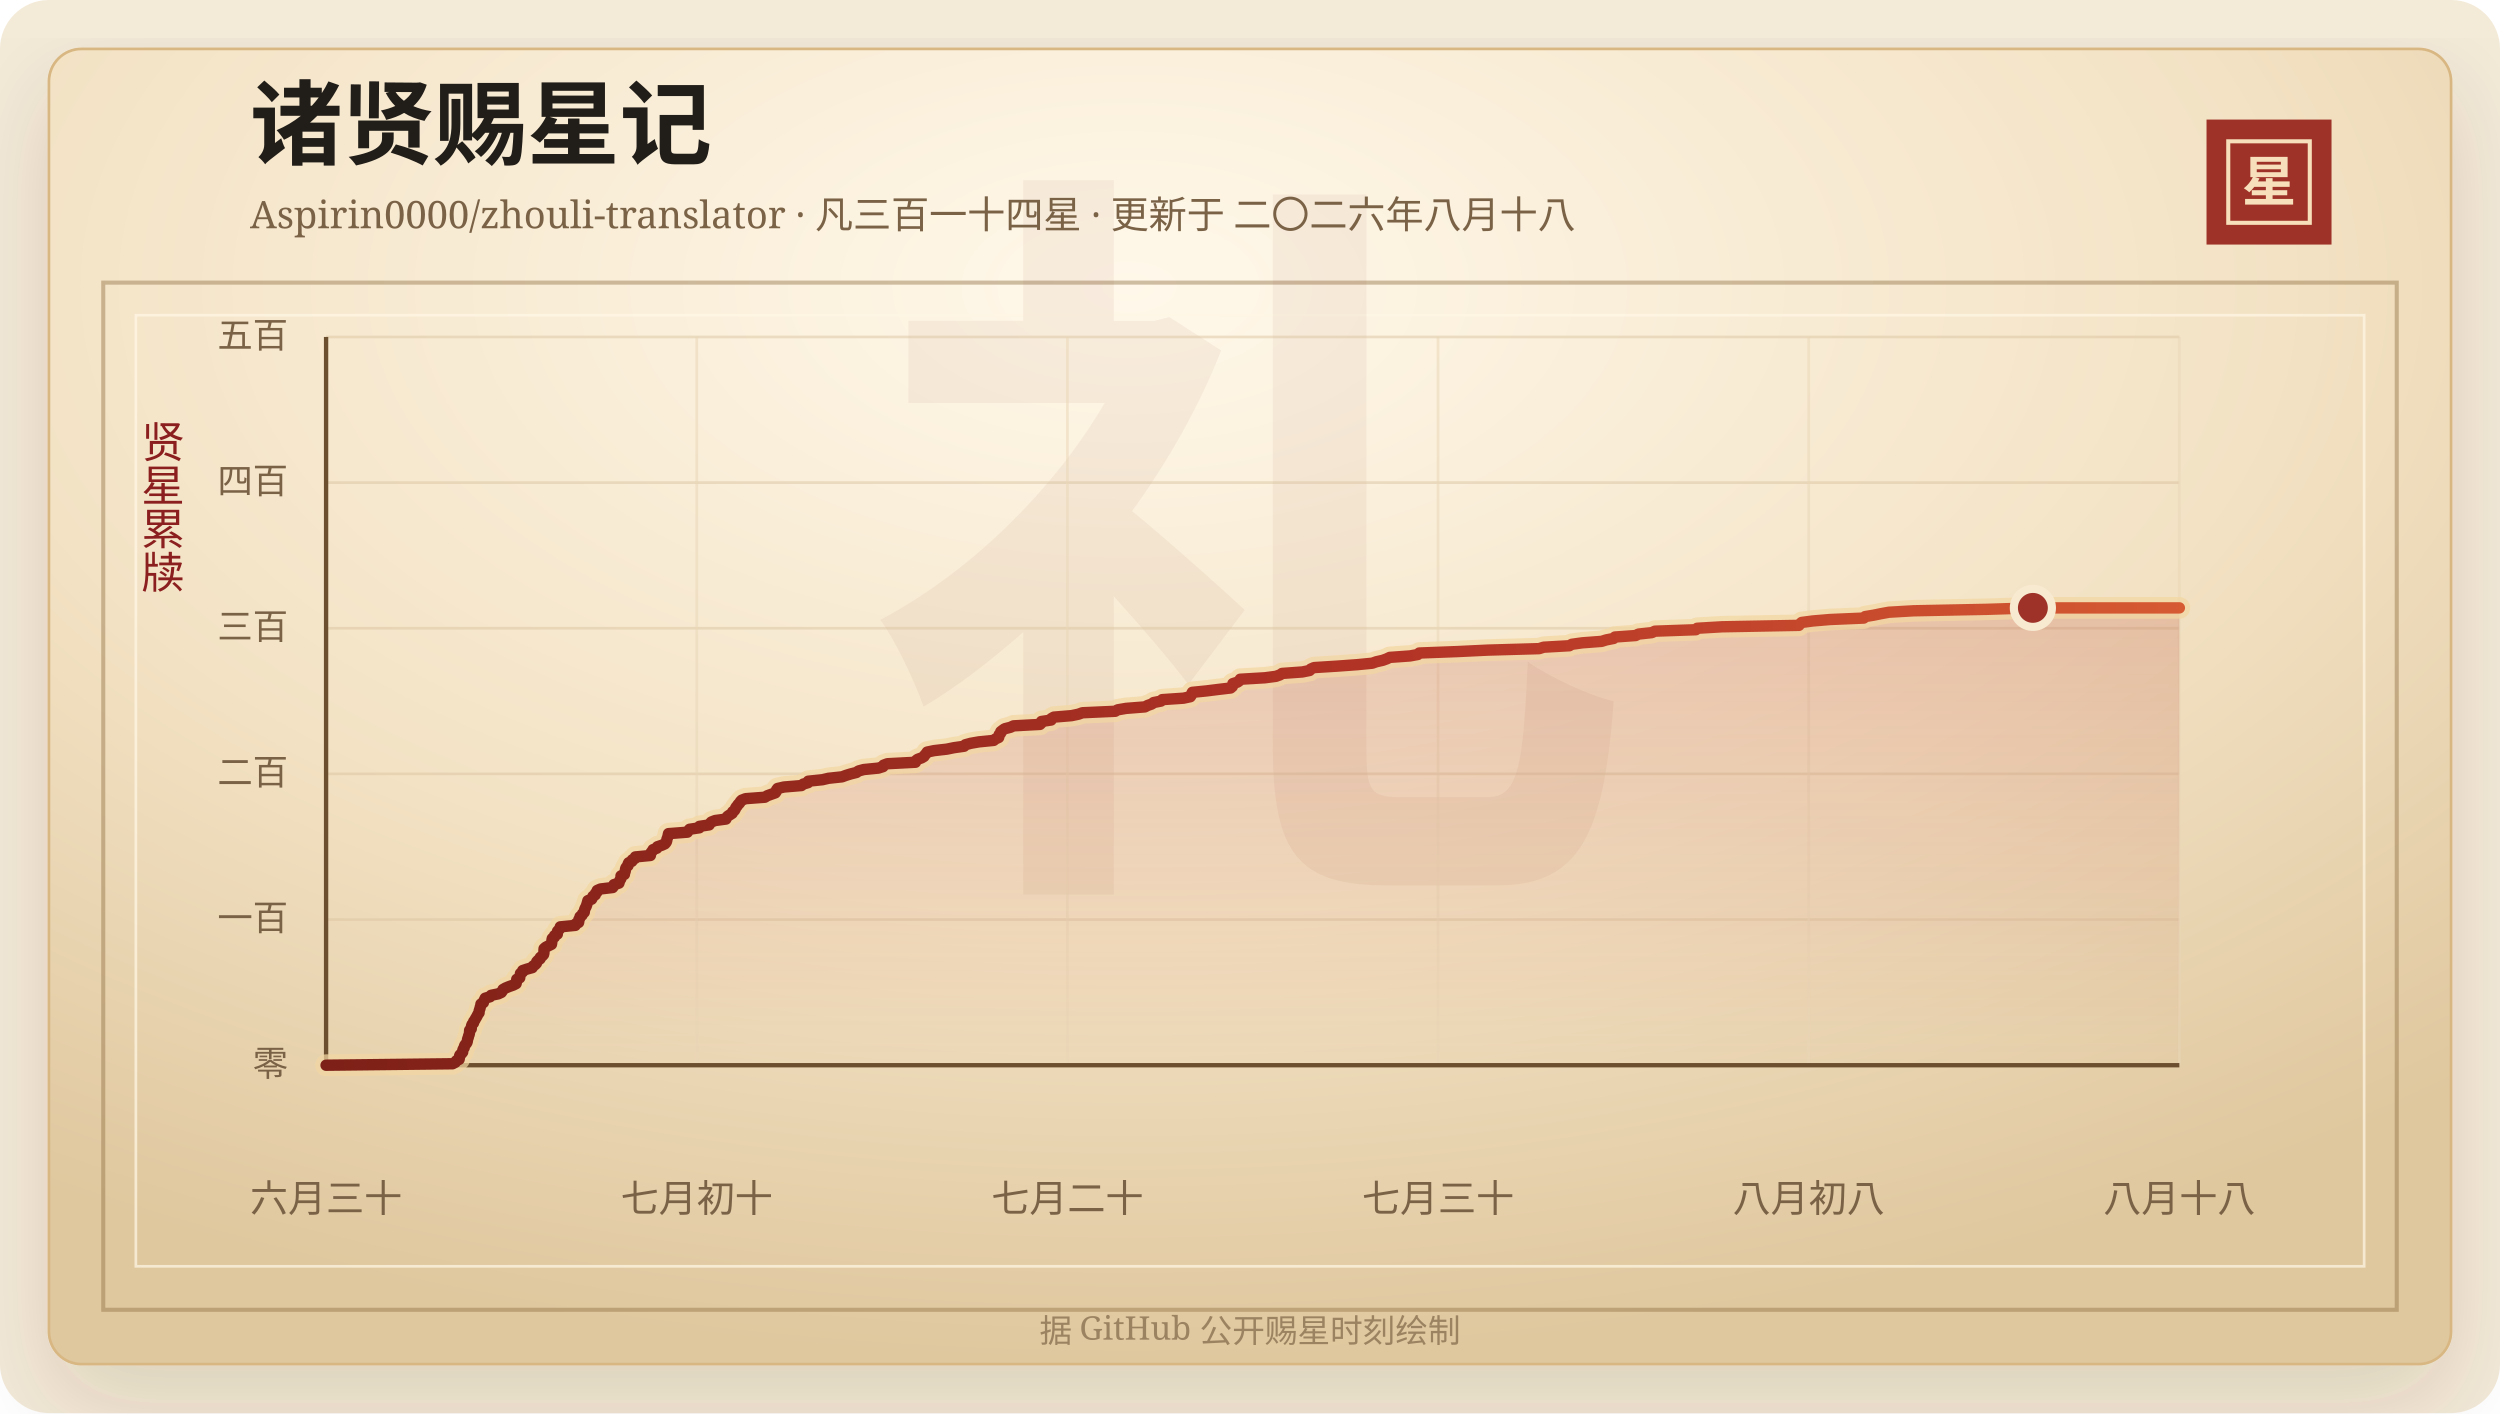
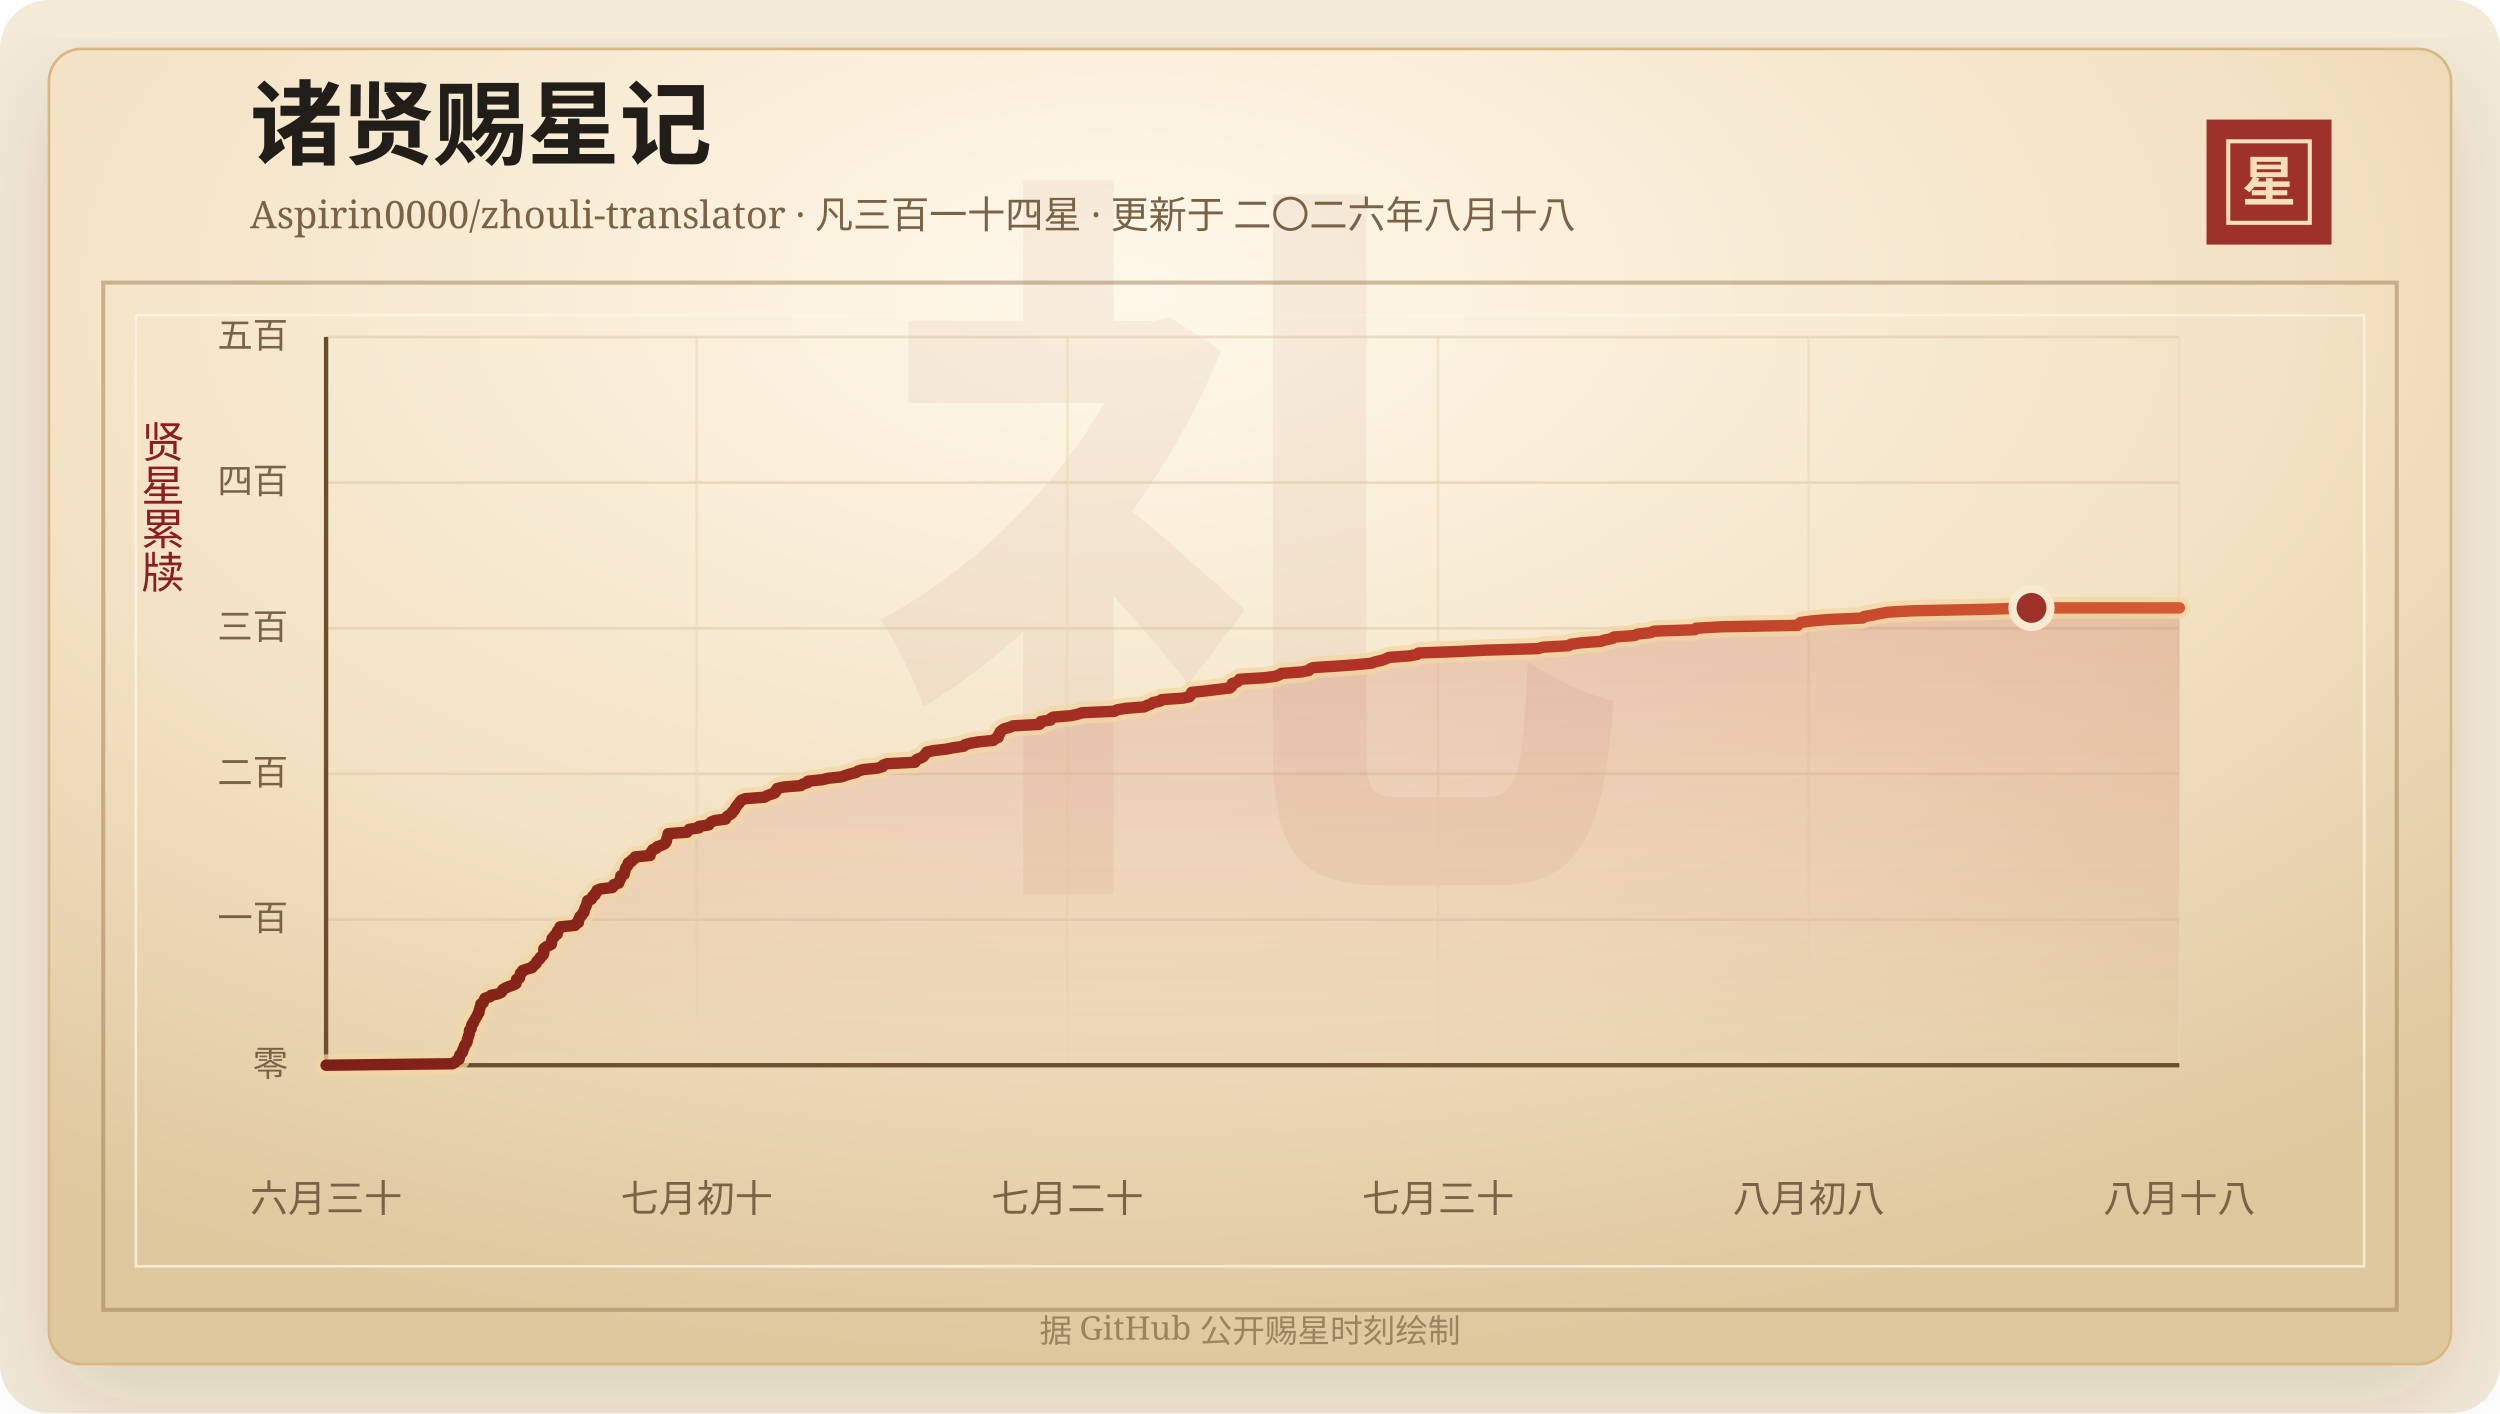
<svg xmlns="http://www.w3.org/2000/svg" width="920" height="520" viewBox="0 0 920 520" role="img" aria-labelledby="title desc">
  <defs>
    <linearGradient id="line" x1="0" x2="1" y1="0" y2="0">
      <stop offset="0%" stop-color="#7d2017" />
      <stop offset="58%" stop-color="#b33426" />
      <stop offset="100%" stop-color="#d65a32" />
    </linearGradient>
    <linearGradient id="area" x1="0" x2="0" y1="0" y2="1">
      <stop offset="0%" stop-color="#b33426" stop-opacity="0.2" />
      <stop offset="100%" stop-color="#b33426" stop-opacity="0" />
    </linearGradient>
    <radialGradient id="paper" cx="45%" cy="18%" r="82%">
      <stop offset="0%" stop-color="#fff8ea" />
      <stop offset="58%" stop-color="#f3e2c4" />
      <stop offset="100%" stop-color="#dfc79e" />
    </radialGradient>
    <filter id="shadow" x="-20%" y="-20%" width="140%" height="140%">
      <feDropShadow dx="0" dy="14" stdDeviation="18" flood-color="#3b2a20" flood-opacity="0.14" />
    </filter>
  </defs>
  <rect width="920" height="520" rx="18" fill="#f4ead8" />
  <rect x="18" y="18" width="884" height="484" rx="12" fill="url(#paper)" stroke="#d8b783" filter="url(#shadow)" />
  <rect x="38" y="104" width="844" height="378" fill="none" stroke="#8c6b3f" stroke-opacity="0.42" stroke-width="1.5" />
  <rect x="50" y="116" width="820" height="350" fill="none" stroke="#fff7e5" stroke-opacity="0.72" />
  <text x="460" y="304" text-anchor="middle" fill="#8c342a" fill-opacity="0.06" font-family="Songti SC, STSong, SimSun, serif" font-size="280" font-weight="700">礼</text>
  <text x="92" y="58" fill="#211d18" font-family="Songti SC, STSong, SimSun, serif" font-size="34" font-weight="700">诸贤赐星记</text>
  <text x="92" y="84" fill="#7a6247" font-family="Songti SC, STSong, SimSun, serif" font-size="14.0">Aspirin0000/zhouli-translator · 凡三百一十四星 · 更新于 二〇二六年八月十八</text>
  <rect x="812" y="44" width="46" height="46" fill="#9e3228" />
  <rect x="820" y="52" width="30" height="30" fill="none" stroke="#f6dfba" stroke-width="1.5" />
  <text x="835" y="74" text-anchor="middle" fill="#f6dfba" font-family="Songti SC, STSong, SimSun, serif" font-size="20" font-weight="700">星</text>
  <text x="60" y="166" text-anchor="middle" fill="#8b1e1e" font-family="Songti SC, STSong, SimSun, serif" font-size="16" writing-mode="vertical-rl">贤星累牍</text>
  <line x1="120" y1="392.00" x2="802" y2="392.00" stroke="#d9c29e" stroke-opacity="0.48" />
  <text x="106" y="396.00" text-anchor="end" fill="#7a6247" font-family="Songti SC, STSong, SimSun, serif" font-size="13">零</text>
  <line x1="120" y1="338.40" x2="802" y2="338.40" stroke="#d9c29e" stroke-opacity="0.48" />
  <text x="106" y="342.40" text-anchor="end" fill="#7a6247" font-family="Songti SC, STSong, SimSun, serif" font-size="13">一百</text>
  <line x1="120" y1="284.80" x2="802" y2="284.80" stroke="#d9c29e" stroke-opacity="0.48" />
  <text x="106" y="288.80" text-anchor="end" fill="#7a6247" font-family="Songti SC, STSong, SimSun, serif" font-size="13">二百</text>
  <line x1="120" y1="231.20" x2="802" y2="231.20" stroke="#d9c29e" stroke-opacity="0.48" />
  <text x="106" y="235.20" text-anchor="end" fill="#7a6247" font-family="Songti SC, STSong, SimSun, serif" font-size="13">三百</text>
  <line x1="120" y1="177.60" x2="802" y2="177.60" stroke="#d9c29e" stroke-opacity="0.48" />
  <text x="106" y="181.60" text-anchor="end" fill="#7a6247" font-family="Songti SC, STSong, SimSun, serif" font-size="13">四百</text>
  <line x1="120" y1="124.00" x2="802" y2="124.00" stroke="#d9c29e" stroke-opacity="0.48" />
  <text x="106" y="128.00" text-anchor="end" fill="#7a6247" font-family="Songti SC, STSong, SimSun, serif" font-size="13">五百</text>
  <line x1="120.00" y1="124" x2="120.00" y2="392" stroke="#ead6b7" stroke-opacity="0.54" />
  <text x="120.00" y="446" text-anchor="middle" fill="#7a6247" font-family="Songti SC, STSong, SimSun, serif" font-size="14">六月三十</text>
  <line x1="256.40" y1="124" x2="256.40" y2="392" stroke="#ead6b7" stroke-opacity="0.54" />
  <text x="256.40" y="446" text-anchor="middle" fill="#7a6247" font-family="Songti SC, STSong, SimSun, serif" font-size="14">七月初十</text>
  <line x1="392.80" y1="124" x2="392.80" y2="392" stroke="#ead6b7" stroke-opacity="0.54" />
  <text x="392.80" y="446" text-anchor="middle" fill="#7a6247" font-family="Songti SC, STSong, SimSun, serif" font-size="14">七月二十</text>
  <line x1="529.20" y1="124" x2="529.20" y2="392" stroke="#ead6b7" stroke-opacity="0.54" />
  <text x="529.20" y="446" text-anchor="middle" fill="#7a6247" font-family="Songti SC, STSong, SimSun, serif" font-size="14">七月三十</text>
  <line x1="665.60" y1="124" x2="665.60" y2="392" stroke="#ead6b7" stroke-opacity="0.54" />
  <text x="665.60" y="446" text-anchor="middle" fill="#7a6247" font-family="Songti SC, STSong, SimSun, serif" font-size="14">八月初八</text>
  <line x1="802.00" y1="124" x2="802.00" y2="392" stroke="#ead6b7" stroke-opacity="0.54" />
  <text x="802.00" y="446" text-anchor="middle" fill="#7a6247" font-family="Songti SC, STSong, SimSun, serif" font-size="14">八月十八</text>
  <line x1="120" y1="392" x2="802" y2="392" stroke="#6c4f2e" stroke-width="1.6" />
  <line x1="120" y1="124" x2="120" y2="392" stroke="#6c4f2e" stroke-width="1.6" />
-   <polygon points="120.00,392.00 120.00,392.00 166.53,391.46 167.56,390.93 167.92,390.39 168.95,389.86 169.06,389.32 169.07,388.78 169.25,388.25 169.84,387.71 170.26,387.18 170.28,386.64 170.44,386.10 170.82,385.57 170.91,385.03 171.14,384.50 171.65,383.96 171.93,383.42 172.01,382.89 172.08,382.35 172.32,381.82 172.42,381.28 172.64,380.74 172.76,380.21 172.79,379.67 172.82,379.14 173.42,378.60 173.45,378.06 173.53,377.53 173.73,376.99 174.25,376.46 174.32,375.92 174.74,375.38 175.00,374.85 175.34,374.31 175.62,373.78 175.89,373.24 176.30,372.70 176.30,372.17 176.45,371.63 176.64,371.10 176.75,370.56 176.95,370.02 176.99,369.49 177.89,368.95 178.02,368.42 178.31,367.88 178.55,367.34 180.34,366.81 180.73,366.27 183.36,365.74 184.50,365.20 184.87,364.66 185.11,364.13 186.05,363.59 187.34,363.06 188.86,362.52 189.92,361.98 190.05,361.45 190.10,360.91 190.16,360.38 191.26,359.84 191.30,359.30 191.48,358.77 191.53,358.23 192.30,357.70 192.35,357.16 193.96,356.62 195.88,356.09 196.14,355.55 196.90,355.02 197.42,354.48 197.51,353.94 197.98,353.41 198.73,352.87 198.84,352.34 199.55,351.80 200.03,351.26 200.16,350.73 200.17,350.19 200.18,349.66 200.22,349.12 200.83,348.58 201.86,348.05 202.94,347.51 203.03,346.98 203.09,346.44 203.12,345.90 203.24,345.37 204.04,344.83 204.08,344.30 205.10,343.76 205.12,343.22 205.17,342.69 205.68,342.15 206.16,341.62 206.19,341.08 211.69,340.54 211.82,340.01 212.93,339.47 213.01,338.94 213.02,338.40 213.37,337.86 213.46,337.33 214.19,336.79 214.36,336.26 215.00,335.72 215.07,335.18 215.17,334.65 215.42,334.11 215.70,333.58 215.89,333.04 216.06,332.50 216.20,331.97 216.35,331.43 217.72,330.90 218.00,330.36 218.22,329.82 219.06,329.29 219.15,328.75 219.74,328.22 219.78,327.68 221.00,327.14 225.46,326.61 225.85,326.07 225.93,325.54 227.77,325.00 227.92,324.46 228.11,323.93 228.47,323.39 228.52,322.86 228.53,322.32 229.78,321.78 229.82,321.25 230.06,320.71 230.15,320.18 230.22,319.64 230.51,319.10 231.10,318.57 231.11,318.03 231.36,317.50 232.55,316.96 232.69,316.42 233.69,315.89 233.81,315.35 239.34,314.82 239.35,314.28 239.59,313.74 240.05,313.21 240.32,312.67 241.72,312.14 241.93,311.60 243.52,311.06 244.68,310.53 245.13,309.99 245.36,309.46 245.40,308.92 245.60,308.38 245.81,307.85 245.89,307.31 246.01,306.78 252.97,306.24 253.30,305.70 253.78,305.17 257.36,304.63 257.39,304.10 260.96,303.56 261.30,303.02 261.80,302.49 263.19,301.95 267.14,301.42 267.35,300.88 267.84,300.34 268.66,299.81 269.47,299.27 269.62,298.74 270.31,298.20 270.60,297.66 270.81,297.13 271.29,296.59 271.62,296.06 272.19,295.52 272.46,294.98 272.99,294.45 274.39,293.91 281.47,293.38 282.33,292.84 283.81,292.30 285.31,291.77 285.67,291.23 285.76,290.70 286.16,290.16 288.50,289.62 294.92,289.09 295.59,288.55 297.37,288.02 297.44,287.48 302.65,286.94 304.89,286.41 309.89,285.87 311.31,285.34 313.06,284.80 315.20,284.26 315.91,283.73 317.86,283.19 323.24,282.66 324.96,282.12 325.15,281.58 326.56,281.05 336.89,280.51 337.00,279.98 337.65,279.44 339.15,278.90 340.03,278.37 340.37,277.83 340.87,277.30 341.21,276.76 343.79,276.22 348.42,275.69 351.05,275.15 354.79,274.62 355.22,274.08 357.19,273.54 360.23,273.01 365.67,272.47 366.31,271.94 367.50,271.40 367.64,270.86 367.70,270.33 368.24,269.79 368.29,269.26 368.97,268.72 369.75,268.18 371.82,267.65 372.99,267.11 382.70,266.58 383.25,266.04 383.26,265.50 386.81,264.97 386.90,264.43 387.81,263.90 394.32,263.36 396.88,262.82 398.34,262.29 410.39,261.75 411.27,261.22 414.43,260.68 421.30,260.14 422.33,259.61 423.86,259.07 424.52,258.54 427.24,258.00 427.71,257.46 435.53,256.93 438.03,256.39 438.39,255.86 438.51,255.32 438.78,254.78 444.04,254.25 448.34,253.71 452.86,253.18 453.50,252.64 453.70,252.10 453.71,251.57 455.39,251.03 456.11,250.50 456.41,249.96 465.50,249.42 469.53,248.89 471.04,248.35 471.80,247.82 479.27,247.28 481.92,246.74 482.36,246.21 483.58,245.67 492.02,245.14 499.44,244.60 504.99,244.06 506.49,243.53 508.85,242.99 510.32,242.46 511.43,241.92 518.91,241.38 521.78,240.85 522.29,240.31 536.32,239.78 547.56,239.24 566.41,238.70 568.06,238.17 577.52,237.63 578.42,237.10 582.29,236.56 589.39,236.02 591.07,235.49 593.81,234.95 594.30,234.42 601.90,233.88 602.97,233.34 607.86,232.81 609.03,232.27 624.07,231.74 624.57,231.20 633.72,230.66 661.99,230.13 662.42,229.59 663.01,229.06 667.09,228.52 673.47,227.98 685.86,227.45 686.35,226.91 689.52,226.38 692.16,225.84 695.14,225.30 704.24,224.77 731.20,224.23 748.10,223.70 802.00,223.70 802.00,392.00" fill="url(#area)" />
-   <polyline points="120.00,392.00 166.53,391.46 167.56,390.93 167.92,390.39 168.95,389.86 169.06,389.32 169.07,388.78 169.25,388.25 169.84,387.71 170.26,387.18 170.28,386.64 170.44,386.10 170.82,385.57 170.91,385.03 171.14,384.50 171.65,383.96 171.93,383.42 172.01,382.89 172.08,382.35 172.32,381.82 172.42,381.28 172.64,380.74 172.76,380.21 172.79,379.67 172.82,379.14 173.42,378.60 173.45,378.06 173.53,377.53 173.73,376.99 174.25,376.46 174.32,375.92 174.74,375.38 175.00,374.85 175.34,374.31 175.62,373.78 175.89,373.24 176.30,372.70 176.30,372.17 176.45,371.63 176.64,371.10 176.75,370.56 176.95,370.02 176.99,369.49 177.89,368.95 178.02,368.42 178.31,367.88 178.55,367.34 180.34,366.81 180.73,366.27 183.36,365.74 184.50,365.20 184.87,364.66 185.11,364.13 186.05,363.59 187.34,363.06 188.86,362.52 189.92,361.98 190.05,361.45 190.10,360.91 190.16,360.38 191.26,359.84 191.30,359.30 191.48,358.77 191.53,358.23 192.30,357.70 192.35,357.16 193.96,356.62 195.88,356.09 196.14,355.55 196.90,355.02 197.42,354.48 197.51,353.94 197.98,353.41 198.73,352.87 198.84,352.34 199.55,351.80 200.03,351.26 200.16,350.73 200.17,350.19 200.18,349.66 200.22,349.12 200.83,348.58 201.86,348.05 202.94,347.51 203.03,346.98 203.09,346.44 203.12,345.90 203.24,345.37 204.04,344.83 204.08,344.30 205.10,343.76 205.12,343.22 205.17,342.69 205.68,342.15 206.16,341.62 206.19,341.08 211.69,340.54 211.82,340.01 212.93,339.47 213.01,338.94 213.02,338.40 213.37,337.86 213.46,337.33 214.19,336.79 214.36,336.26 215.00,335.72 215.07,335.18 215.17,334.65 215.42,334.11 215.70,333.58 215.89,333.04 216.06,332.50 216.20,331.97 216.35,331.43 217.72,330.90 218.00,330.36 218.22,329.82 219.06,329.29 219.15,328.75 219.74,328.22 219.78,327.68 221.00,327.14 225.46,326.61 225.85,326.07 225.93,325.54 227.77,325.00 227.92,324.46 228.11,323.93 228.47,323.39 228.52,322.86 228.53,322.32 229.78,321.78 229.82,321.25 230.06,320.71 230.15,320.18 230.22,319.64 230.51,319.10 231.10,318.57 231.11,318.03 231.36,317.50 232.55,316.96 232.69,316.42 233.69,315.89 233.81,315.35 239.34,314.82 239.35,314.28 239.59,313.74 240.05,313.21 240.32,312.67 241.72,312.14 241.93,311.60 243.52,311.06 244.68,310.53 245.13,309.99 245.36,309.46 245.40,308.92 245.60,308.38 245.81,307.85 245.89,307.31 246.01,306.78 252.97,306.24 253.30,305.70 253.78,305.17 257.36,304.63 257.39,304.10 260.96,303.56 261.30,303.02 261.80,302.49 263.19,301.95 267.14,301.42 267.35,300.88 267.84,300.34 268.66,299.81 269.47,299.27 269.62,298.74 270.31,298.20 270.60,297.66 270.81,297.13 271.29,296.59 271.62,296.06 272.19,295.52 272.46,294.98 272.99,294.45 274.39,293.91 281.47,293.38 282.33,292.84 283.81,292.30 285.31,291.77 285.67,291.23 285.76,290.70 286.16,290.16 288.50,289.62 294.92,289.09 295.59,288.55 297.37,288.02 297.44,287.48 302.65,286.94 304.89,286.41 309.89,285.87 311.31,285.34 313.06,284.80 315.20,284.26 315.91,283.73 317.86,283.19 323.24,282.66 324.96,282.12 325.15,281.58 326.56,281.05 336.89,280.51 337.00,279.98 337.65,279.44 339.15,278.90 340.03,278.37 340.37,277.83 340.87,277.30 341.21,276.76 343.79,276.22 348.42,275.69 351.05,275.15 354.79,274.62 355.22,274.08 357.19,273.54 360.23,273.01 365.67,272.47 366.31,271.94 367.50,271.40 367.64,270.86 367.70,270.33 368.24,269.79 368.29,269.26 368.97,268.72 369.75,268.18 371.82,267.65 372.99,267.11 382.70,266.58 383.25,266.04 383.26,265.50 386.81,264.97 386.90,264.43 387.81,263.90 394.32,263.36 396.88,262.82 398.34,262.29 410.39,261.75 411.27,261.22 414.43,260.68 421.30,260.14 422.33,259.61 423.86,259.07 424.52,258.54 427.24,258.00 427.71,257.46 435.53,256.93 438.03,256.39 438.39,255.86 438.51,255.32 438.78,254.78 444.04,254.25 448.34,253.71 452.86,253.18 453.50,252.64 453.70,252.10 453.71,251.57 455.39,251.03 456.11,250.50 456.41,249.96 465.50,249.42 469.53,248.89 471.04,248.35 471.80,247.82 479.27,247.28 481.92,246.74 482.36,246.21 483.58,245.67 492.02,245.14 499.44,244.60 504.99,244.06 506.49,243.53 508.85,242.99 510.32,242.46 511.43,241.92 518.91,241.38 521.78,240.85 522.29,240.31 536.32,239.78 547.56,239.24 566.41,238.70 568.06,238.17 577.52,237.63 578.42,237.10 582.29,236.56 589.39,236.02 591.07,235.49 593.81,234.95 594.30,234.42 601.90,233.88 602.97,233.34 607.86,232.81 609.03,232.27 624.07,231.74 624.57,231.20 633.72,230.66 661.99,230.13 662.42,229.59 663.01,229.06 667.09,228.52 673.47,227.98 685.86,227.45 686.35,226.91 689.52,226.38 692.16,225.84 695.14,225.30 704.24,224.77 731.20,224.23 748.10,223.70 802.00,223.70" fill="none" stroke="#f3d7a2" stroke-width="8" stroke-linecap="round" stroke-linejoin="round" opacity="0.72" />
-   <polyline points="120.00,392.00 166.53,391.46 167.56,390.93 167.92,390.39 168.95,389.86 169.06,389.32 169.07,388.78 169.25,388.25 169.84,387.71 170.26,387.18 170.28,386.64 170.44,386.10 170.82,385.57 170.91,385.03 171.14,384.50 171.65,383.96 171.93,383.42 172.01,382.89 172.08,382.35 172.32,381.82 172.42,381.28 172.64,380.74 172.76,380.21 172.79,379.67 172.82,379.14 173.42,378.60 173.45,378.06 173.53,377.53 173.73,376.99 174.25,376.46 174.32,375.92 174.74,375.38 175.00,374.85 175.34,374.31 175.62,373.78 175.89,373.24 176.30,372.70 176.30,372.17 176.45,371.63 176.64,371.10 176.75,370.56 176.95,370.02 176.99,369.49 177.89,368.95 178.02,368.42 178.31,367.88 178.55,367.34 180.34,366.81 180.73,366.27 183.36,365.74 184.50,365.20 184.87,364.66 185.11,364.13 186.05,363.59 187.34,363.06 188.86,362.52 189.92,361.98 190.05,361.45 190.10,360.91 190.16,360.38 191.26,359.84 191.30,359.30 191.48,358.77 191.53,358.23 192.30,357.70 192.35,357.16 193.96,356.62 195.88,356.09 196.14,355.55 196.90,355.02 197.42,354.48 197.51,353.94 197.98,353.41 198.73,352.87 198.84,352.34 199.55,351.80 200.03,351.26 200.16,350.73 200.17,350.19 200.18,349.66 200.22,349.12 200.83,348.58 201.86,348.05 202.94,347.51 203.03,346.98 203.09,346.44 203.12,345.90 203.24,345.37 204.04,344.83 204.08,344.30 205.10,343.76 205.12,343.22 205.17,342.69 205.68,342.15 206.16,341.62 206.19,341.08 211.69,340.54 211.82,340.01 212.93,339.47 213.01,338.94 213.02,338.40 213.37,337.86 213.46,337.33 214.19,336.79 214.36,336.26 215.00,335.72 215.07,335.18 215.17,334.65 215.42,334.11 215.70,333.58 215.89,333.04 216.06,332.50 216.20,331.97 216.35,331.43 217.72,330.90 218.00,330.36 218.22,329.82 219.06,329.29 219.15,328.75 219.74,328.22 219.78,327.68 221.00,327.14 225.46,326.61 225.85,326.07 225.93,325.54 227.77,325.00 227.92,324.46 228.11,323.93 228.47,323.39 228.52,322.86 228.53,322.32 229.78,321.78 229.82,321.25 230.06,320.71 230.15,320.18 230.22,319.64 230.51,319.10 231.10,318.57 231.11,318.03 231.36,317.50 232.55,316.96 232.69,316.42 233.69,315.89 233.81,315.35 239.34,314.82 239.35,314.28 239.59,313.74 240.05,313.21 240.32,312.67 241.72,312.14 241.93,311.60 243.52,311.06 244.68,310.53 245.13,309.99 245.36,309.46 245.40,308.92 245.60,308.38 245.81,307.85 245.89,307.31 246.01,306.78 252.97,306.24 253.30,305.70 253.78,305.17 257.36,304.63 257.39,304.10 260.96,303.56 261.30,303.02 261.80,302.49 263.19,301.95 267.14,301.42 267.35,300.88 267.84,300.34 268.66,299.81 269.47,299.27 269.62,298.74 270.31,298.20 270.60,297.66 270.81,297.13 271.29,296.59 271.62,296.06 272.19,295.52 272.46,294.98 272.99,294.45 274.39,293.91 281.47,293.38 282.33,292.84 283.81,292.30 285.31,291.77 285.67,291.23 285.76,290.70 286.16,290.16 288.50,289.62 294.92,289.09 295.59,288.55 297.37,288.02 297.44,287.48 302.65,286.94 304.89,286.41 309.89,285.87 311.31,285.34 313.06,284.80 315.20,284.26 315.91,283.73 317.86,283.19 323.24,282.66 324.96,282.12 325.15,281.58 326.56,281.05 336.89,280.51 337.00,279.98 337.65,279.44 339.15,278.90 340.03,278.37 340.37,277.83 340.87,277.30 341.21,276.76 343.79,276.22 348.42,275.69 351.05,275.15 354.79,274.62 355.22,274.08 357.19,273.54 360.23,273.01 365.67,272.47 366.31,271.94 367.50,271.40 367.64,270.86 367.70,270.33 368.24,269.79 368.29,269.26 368.97,268.72 369.75,268.18 371.82,267.65 372.99,267.11 382.70,266.58 383.25,266.04 383.26,265.50 386.81,264.97 386.90,264.43 387.81,263.90 394.32,263.36 396.88,262.82 398.34,262.29 410.39,261.75 411.27,261.22 414.43,260.68 421.30,260.14 422.33,259.61 423.86,259.07 424.52,258.54 427.24,258.00 427.71,257.46 435.53,256.93 438.03,256.39 438.39,255.86 438.51,255.32 438.78,254.78 444.04,254.25 448.34,253.71 452.86,253.18 453.50,252.64 453.70,252.10 453.71,251.57 455.39,251.03 456.11,250.50 456.41,249.96 465.50,249.42 469.53,248.89 471.04,248.35 471.80,247.82 479.27,247.28 481.92,246.74 482.36,246.21 483.58,245.67 492.02,245.14 499.44,244.60 504.99,244.06 506.49,243.53 508.85,242.99 510.32,242.46 511.43,241.92 518.91,241.38 521.78,240.85 522.29,240.31 536.32,239.78 547.56,239.24 566.41,238.70 568.06,238.17 577.52,237.63 578.42,237.10 582.29,236.56 589.39,236.02 591.07,235.49 593.81,234.95 594.30,234.42 601.90,233.88 602.97,233.34 607.86,232.81 609.03,232.27 624.07,231.74 624.57,231.20 633.72,230.66 661.99,230.13 662.42,229.59 663.01,229.06 667.09,228.52 673.47,227.98 685.86,227.45 686.35,226.91 689.52,226.38 692.16,225.84 695.14,225.30 704.24,224.77 731.20,224.23 748.10,223.70 802.00,223.70" fill="none" stroke="url(#line)" stroke-width="4.2" stroke-linecap="round" stroke-linejoin="round" />
-   <circle cx="748.10" cy="223.70" r="7" fill="#9e3228" stroke="#f7ead1" stroke-width="3" />
+   <polygon points="120.00,392.00 120.00,392.00 166.49,391.46 167.52,390.93 167.88,390.39 168.91,389.86 169.02,389.32 169.03,388.78 169.21,388.25 169.80,387.71 170.22,387.18 170.24,386.64 170.40,386.10 170.78,385.57 170.87,385.03 171.10,384.50 171.61,383.96 171.89,383.42 171.97,382.89 172.04,382.35 172.28,381.82 172.38,381.28 172.60,380.74 172.72,380.21 172.74,379.67 172.78,379.14 173.38,378.60 173.41,378.06 173.49,377.53 173.69,376.99 174.20,376.46 174.28,375.92 174.69,375.38 174.96,374.85 175.30,374.31 175.58,373.78 175.84,373.24 176.25,372.70 176.25,372.17 176.40,371.63 176.59,371.10 176.71,370.56 176.91,370.02 176.95,369.49 177.84,368.95 177.98,368.42 178.26,367.88 178.51,367.34 180.29,366.81 180.69,366.27 183.31,365.74 184.45,365.20 184.82,364.66 185.06,364.13 185.99,363.59 187.29,363.06 188.80,362.52 189.87,361.98 189.99,361.45 190.04,360.91 190.11,360.38 191.20,359.84 191.24,359.30 191.43,358.77 191.47,358.23 192.24,357.70 192.29,357.16 193.90,356.62 195.82,356.09 196.08,355.55 196.84,355.02 197.35,354.48 197.45,353.94 197.92,353.41 198.67,352.87 198.77,352.34 199.48,351.80 199.96,351.26 200.10,350.73 200.11,350.19 200.11,349.66 200.15,349.12 200.77,348.58 201.80,348.05 202.87,347.51 202.97,346.98 203.02,346.44 203.06,345.90 203.17,345.37 203.97,344.83 204.02,344.30 205.04,343.76 205.05,343.22 205.10,342.69 205.61,342.15 206.09,341.62 206.12,341.08 211.61,340.54 211.75,340.01 212.86,339.47 212.93,338.94 212.95,338.40 213.30,337.86 213.38,337.33 214.11,336.79 214.29,336.26 214.92,335.72 214.99,335.18 215.09,334.65 215.34,334.11 215.62,333.58 215.82,333.04 215.98,332.50 216.12,331.97 216.27,331.43 217.64,330.90 217.92,330.36 218.14,329.82 218.98,329.29 219.07,328.75 219.66,328.22 219.70,327.68 220.92,327.14 225.37,326.61 225.76,326.07 225.85,325.54 227.68,325.00 227.84,324.46 228.03,323.93 228.39,323.39 228.44,322.86 228.44,322.32 229.69,321.78 229.73,321.25 229.97,320.71 230.06,320.18 230.13,319.64 230.42,319.10 231.01,318.57 231.02,318.03 231.27,317.50 232.46,316.96 232.60,316.42 233.60,315.89 233.72,315.35 239.24,314.82 239.26,314.28 239.50,313.74 239.96,313.21 240.23,312.67 241.62,312.14 241.84,311.60 243.43,311.06 244.58,310.53 245.03,309.99 245.26,309.46 245.30,308.92 245.50,308.38 245.71,307.85 245.79,307.31 245.91,306.78 252.86,306.24 253.19,305.70 253.67,305.17 257.25,304.63 257.28,304.10 260.85,303.56 261.19,303.02 261.69,302.49 263.08,301.95 267.02,301.42 267.24,300.88 267.72,300.34 268.55,299.81 269.35,299.27 269.50,298.74 270.19,298.20 270.48,297.66 270.69,297.13 271.17,296.59 271.50,296.06 272.07,295.52 272.34,294.98 272.87,294.45 274.27,293.91 281.34,293.38 282.20,292.84 283.68,292.30 285.18,291.77 285.54,291.23 285.62,290.70 286.02,290.16 288.37,289.62 294.78,289.09 295.45,288.55 297.23,288.02 297.30,287.48 302.51,286.94 304.74,286.41 309.74,285.87 311.16,285.34 312.90,284.80 315.05,284.26 315.76,283.73 317.70,283.19 323.08,282.66 324.79,282.12 324.99,281.58 326.39,281.05 336.72,280.51 336.83,279.98 337.47,279.44 338.98,278.90 339.85,278.37 340.20,277.83 340.70,277.30 341.04,276.76 343.62,276.22 348.24,275.69 350.87,275.15 354.60,274.62 355.03,274.08 357.01,273.54 360.04,273.01 365.47,272.47 366.12,271.94 367.30,271.40 367.45,270.86 367.50,270.33 368.04,269.79 368.09,269.26 368.77,268.72 369.55,268.18 371.62,267.65 372.79,267.11 382.49,266.58 383.04,266.04 383.05,265.50 386.60,264.97 386.68,264.43 387.60,263.90 394.10,263.36 396.65,262.82 398.12,262.29 410.16,261.75 411.04,261.22 414.20,260.68 421.06,260.14 422.09,259.61 423.62,259.07 424.28,258.54 426.99,258.00 427.47,257.46 435.28,256.93 437.77,256.39 438.13,255.86 438.25,255.32 438.53,254.78 443.78,254.25 448.08,253.71 452.59,253.18 453.24,252.64 453.44,252.10 453.44,251.57 455.13,251.03 455.84,250.50 456.14,249.96 465.23,249.42 469.25,248.89 470.76,248.35 471.52,247.82 478.98,247.28 481.63,246.74 482.07,246.21 483.29,245.67 491.72,245.14 499.14,244.60 504.69,244.06 506.18,243.53 508.54,242.99 510.01,242.46 511.12,241.92 518.60,241.38 521.46,240.85 521.97,240.31 535.99,239.78 547.22,239.24 566.06,238.70 567.71,238.17 577.15,237.63 578.05,237.10 581.92,236.56 589.02,236.02 590.70,235.49 593.43,234.95 593.92,234.42 601.52,233.88 602.59,233.34 607.47,232.81 608.64,232.27 623.67,231.74 624.17,231.20 633.31,230.66 661.56,230.13 661.99,229.59 662.58,229.06 666.66,228.52 673.03,227.98 685.41,227.45 685.89,226.91 689.07,226.38 691.70,225.84 694.68,225.30 703.77,224.77 730.71,224.23 747.60,223.70 802.00,223.70 802.00,392.00" fill="url(#area)" />
+   <polyline points="120.00,392.00 166.49,391.46 167.52,390.93 167.88,390.39 168.91,389.86 169.02,389.32 169.03,388.78 169.21,388.25 169.80,387.71 170.22,387.18 170.24,386.64 170.40,386.10 170.78,385.57 170.87,385.03 171.10,384.50 171.61,383.96 171.89,383.42 171.97,382.89 172.04,382.35 172.28,381.82 172.38,381.28 172.60,380.74 172.72,380.21 172.74,379.67 172.78,379.14 173.38,378.60 173.41,378.06 173.49,377.53 173.69,376.99 174.20,376.46 174.28,375.92 174.69,375.38 174.96,374.85 175.30,374.31 175.58,373.78 175.84,373.24 176.25,372.70 176.25,372.17 176.40,371.63 176.59,371.10 176.71,370.56 176.91,370.02 176.95,369.49 177.84,368.95 177.98,368.42 178.26,367.88 178.51,367.34 180.29,366.81 180.69,366.27 183.31,365.74 184.45,365.20 184.82,364.66 185.06,364.13 185.99,363.59 187.29,363.06 188.80,362.52 189.87,361.98 189.99,361.45 190.04,360.91 190.11,360.38 191.20,359.84 191.24,359.30 191.43,358.77 191.47,358.23 192.24,357.70 192.29,357.16 193.90,356.62 195.82,356.09 196.08,355.55 196.84,355.02 197.35,354.48 197.45,353.94 197.92,353.41 198.67,352.87 198.77,352.34 199.48,351.80 199.96,351.26 200.10,350.73 200.11,350.19 200.11,349.66 200.15,349.12 200.77,348.58 201.80,348.05 202.87,347.51 202.97,346.98 203.02,346.44 203.06,345.90 203.17,345.37 203.97,344.83 204.02,344.30 205.04,343.76 205.05,343.22 205.10,342.69 205.61,342.15 206.09,341.62 206.12,341.08 211.61,340.54 211.75,340.01 212.86,339.47 212.93,338.94 212.95,338.40 213.30,337.86 213.38,337.33 214.11,336.79 214.29,336.26 214.92,335.72 214.99,335.18 215.09,334.65 215.34,334.11 215.62,333.58 215.82,333.04 215.98,332.50 216.12,331.97 216.27,331.43 217.64,330.90 217.92,330.36 218.14,329.82 218.98,329.29 219.07,328.75 219.66,328.22 219.70,327.68 220.92,327.14 225.37,326.61 225.76,326.07 225.85,325.54 227.68,325.00 227.84,324.46 228.03,323.93 228.39,323.39 228.44,322.86 228.44,322.32 229.69,321.78 229.73,321.25 229.97,320.71 230.06,320.18 230.13,319.64 230.42,319.10 231.01,318.57 231.02,318.03 231.27,317.50 232.46,316.96 232.60,316.42 233.60,315.89 233.72,315.35 239.24,314.82 239.26,314.28 239.50,313.74 239.96,313.21 240.23,312.67 241.62,312.14 241.84,311.60 243.43,311.06 244.58,310.53 245.03,309.99 245.26,309.46 245.30,308.92 245.50,308.38 245.71,307.85 245.79,307.31 245.91,306.78 252.86,306.24 253.19,305.70 253.67,305.17 257.25,304.63 257.28,304.10 260.85,303.56 261.19,303.02 261.69,302.49 263.08,301.95 267.02,301.42 267.24,300.88 267.72,300.34 268.55,299.81 269.35,299.27 269.50,298.74 270.19,298.20 270.48,297.66 270.69,297.13 271.17,296.59 271.50,296.06 272.07,295.52 272.34,294.98 272.87,294.45 274.27,293.91 281.34,293.38 282.20,292.84 283.68,292.30 285.18,291.77 285.54,291.23 285.62,290.70 286.02,290.16 288.37,289.62 294.78,289.09 295.45,288.55 297.23,288.02 297.30,287.48 302.51,286.94 304.74,286.41 309.74,285.87 311.16,285.34 312.90,284.80 315.05,284.26 315.76,283.73 317.70,283.19 323.08,282.66 324.79,282.12 324.99,281.58 326.39,281.05 336.72,280.51 336.83,279.98 337.47,279.44 338.98,278.90 339.85,278.37 340.20,277.83 340.70,277.30 341.04,276.76 343.62,276.22 348.24,275.69 350.87,275.15 354.60,274.62 355.03,274.08 357.01,273.54 360.04,273.01 365.47,272.47 366.12,271.94 367.30,271.40 367.45,270.86 367.50,270.33 368.04,269.79 368.09,269.26 368.77,268.72 369.55,268.18 371.62,267.65 372.79,267.11 382.49,266.58 383.04,266.04 383.05,265.50 386.60,264.97 386.68,264.43 387.60,263.90 394.10,263.36 396.65,262.82 398.12,262.29 410.16,261.75 411.04,261.22 414.20,260.68 421.06,260.14 422.09,259.61 423.62,259.07 424.28,258.54 426.99,258.00 427.47,257.46 435.28,256.93 437.77,256.39 438.13,255.86 438.25,255.32 438.53,254.78 443.78,254.25 448.08,253.71 452.59,253.18 453.24,252.64 453.44,252.10 453.44,251.57 455.13,251.03 455.84,250.50 456.14,249.96 465.23,249.42 469.25,248.89 470.76,248.35 471.52,247.82 478.98,247.28 481.63,246.74 482.07,246.21 483.29,245.67 491.72,245.14 499.14,244.60 504.69,244.06 506.18,243.53 508.54,242.99 510.01,242.46 511.12,241.92 518.60,241.38 521.46,240.85 521.97,240.31 535.99,239.78 547.22,239.24 566.06,238.70 567.71,238.17 577.15,237.63 578.05,237.10 581.92,236.56 589.02,236.02 590.70,235.49 593.43,234.95 593.92,234.42 601.52,233.88 602.59,233.34 607.47,232.81 608.64,232.27 623.67,231.74 624.17,231.20 633.31,230.66 661.56,230.13 661.99,229.59 662.58,229.06 666.66,228.52 673.03,227.98 685.41,227.45 685.89,226.91 689.07,226.38 691.70,225.84 694.68,225.30 703.77,224.77 730.71,224.23 747.60,223.70 802.00,223.70" fill="none" stroke="#f3d7a2" stroke-width="8" stroke-linecap="round" stroke-linejoin="round" opacity="0.72" />
+   <polyline points="120.00,392.00 166.49,391.46 167.52,390.93 167.88,390.39 168.91,389.86 169.02,389.32 169.03,388.78 169.21,388.25 169.80,387.71 170.22,387.18 170.24,386.64 170.40,386.10 170.78,385.57 170.87,385.03 171.10,384.50 171.61,383.96 171.89,383.42 171.97,382.89 172.04,382.35 172.28,381.82 172.38,381.28 172.60,380.74 172.72,380.21 172.74,379.67 172.78,379.14 173.38,378.60 173.41,378.06 173.49,377.53 173.69,376.99 174.20,376.46 174.28,375.92 174.69,375.38 174.96,374.85 175.30,374.31 175.58,373.78 175.84,373.24 176.25,372.70 176.25,372.17 176.40,371.63 176.59,371.10 176.71,370.56 176.91,370.02 176.95,369.49 177.84,368.95 177.98,368.42 178.26,367.88 178.51,367.34 180.29,366.81 180.69,366.27 183.31,365.74 184.45,365.20 184.82,364.66 185.06,364.13 185.99,363.59 187.29,363.06 188.80,362.52 189.87,361.98 189.99,361.45 190.04,360.91 190.11,360.38 191.20,359.84 191.24,359.30 191.43,358.77 191.47,358.23 192.24,357.70 192.29,357.16 193.90,356.62 195.82,356.09 196.08,355.55 196.84,355.02 197.35,354.48 197.45,353.94 197.92,353.41 198.67,352.87 198.77,352.34 199.48,351.80 199.96,351.26 200.10,350.73 200.11,350.19 200.11,349.66 200.15,349.12 200.77,348.58 201.80,348.05 202.87,347.51 202.97,346.98 203.02,346.44 203.06,345.90 203.17,345.37 203.97,344.83 204.02,344.30 205.04,343.76 205.05,343.22 205.10,342.69 205.61,342.15 206.09,341.62 206.12,341.08 211.61,340.54 211.75,340.01 212.86,339.47 212.93,338.94 212.95,338.40 213.30,337.86 213.38,337.33 214.11,336.79 214.29,336.26 214.92,335.72 214.99,335.18 215.09,334.65 215.34,334.11 215.62,333.58 215.82,333.04 215.98,332.50 216.12,331.97 216.27,331.43 217.64,330.90 217.92,330.36 218.14,329.82 218.98,329.29 219.07,328.75 219.66,328.22 219.70,327.68 220.92,327.14 225.37,326.61 225.76,326.07 225.85,325.54 227.68,325.00 227.84,324.46 228.03,323.93 228.39,323.39 228.44,322.86 228.44,322.32 229.69,321.78 229.73,321.25 229.97,320.71 230.06,320.18 230.13,319.64 230.42,319.10 231.01,318.57 231.02,318.03 231.27,317.50 232.46,316.96 232.60,316.42 233.60,315.89 233.72,315.35 239.24,314.82 239.26,314.28 239.50,313.74 239.96,313.21 240.23,312.67 241.62,312.14 241.84,311.60 243.43,311.06 244.58,310.53 245.03,309.99 245.26,309.46 245.30,308.92 245.50,308.38 245.71,307.85 245.79,307.31 245.91,306.78 252.86,306.24 253.19,305.70 253.67,305.17 257.25,304.63 257.28,304.10 260.85,303.56 261.19,303.02 261.69,302.49 263.08,301.95 267.02,301.42 267.24,300.88 267.72,300.34 268.55,299.81 269.35,299.27 269.50,298.74 270.19,298.20 270.48,297.66 270.69,297.13 271.17,296.59 271.50,296.06 272.07,295.52 272.34,294.98 272.87,294.45 274.27,293.91 281.34,293.38 282.20,292.84 283.68,292.30 285.18,291.77 285.54,291.23 285.62,290.70 286.02,290.16 288.37,289.62 294.78,289.09 295.45,288.55 297.23,288.02 297.30,287.48 302.51,286.94 304.74,286.41 309.74,285.87 311.16,285.34 312.90,284.80 315.05,284.26 315.76,283.73 317.70,283.19 323.08,282.66 324.79,282.12 324.99,281.58 326.39,281.05 336.72,280.51 336.83,279.98 337.47,279.44 338.98,278.90 339.85,278.37 340.20,277.83 340.70,277.30 341.04,276.76 343.62,276.22 348.24,275.69 350.87,275.15 354.60,274.62 355.03,274.08 357.01,273.54 360.04,273.01 365.47,272.47 366.12,271.94 367.30,271.40 367.45,270.86 367.50,270.33 368.04,269.79 368.09,269.26 368.77,268.72 369.55,268.18 371.62,267.65 372.79,267.11 382.49,266.58 383.04,266.04 383.05,265.50 386.60,264.97 386.68,264.43 387.60,263.90 394.10,263.36 396.65,262.82 398.12,262.29 410.16,261.75 411.04,261.22 414.20,260.68 421.06,260.14 422.09,259.61 423.62,259.07 424.28,258.54 426.99,258.00 427.47,257.46 435.28,256.93 437.77,256.39 438.13,255.86 438.25,255.32 438.53,254.78 443.78,254.25 448.08,253.71 452.59,253.18 453.24,252.64 453.44,252.10 453.44,251.57 455.13,251.03 455.84,250.50 456.14,249.96 465.23,249.42 469.25,248.89 470.76,248.35 471.52,247.82 478.98,247.28 481.63,246.74 482.07,246.21 483.29,245.67 491.72,245.14 499.14,244.60 504.69,244.06 506.18,243.53 508.54,242.99 510.01,242.46 511.12,241.92 518.60,241.38 521.46,240.85 521.97,240.31 535.99,239.78 547.22,239.24 566.06,238.70 567.71,238.17 577.15,237.63 578.05,237.10 581.92,236.56 589.02,236.02 590.70,235.49 593.43,234.95 593.92,234.42 601.52,233.88 602.59,233.34 607.47,232.81 608.64,232.27 623.67,231.74 624.17,231.20 633.31,230.66 661.56,230.13 661.99,229.59 662.58,229.06 666.66,228.52 673.03,227.98 685.41,227.45 685.89,226.91 689.07,226.38 691.70,225.84 694.68,225.30 703.77,224.77 730.71,224.23 747.60,223.70 802.00,223.70" fill="none" stroke="url(#line)" stroke-width="4.2" stroke-linecap="round" stroke-linejoin="round" />
+   <circle cx="747.60" cy="223.70" r="7" fill="#9e3228" stroke="#f7ead1" stroke-width="3" />
  <text x="460" y="494" text-anchor="middle" fill="#9b8361" font-family="Songti SC, STSong, SimSun, serif" font-size="12">据 GitHub 公开赐星时刻绘制</text>
</svg>
